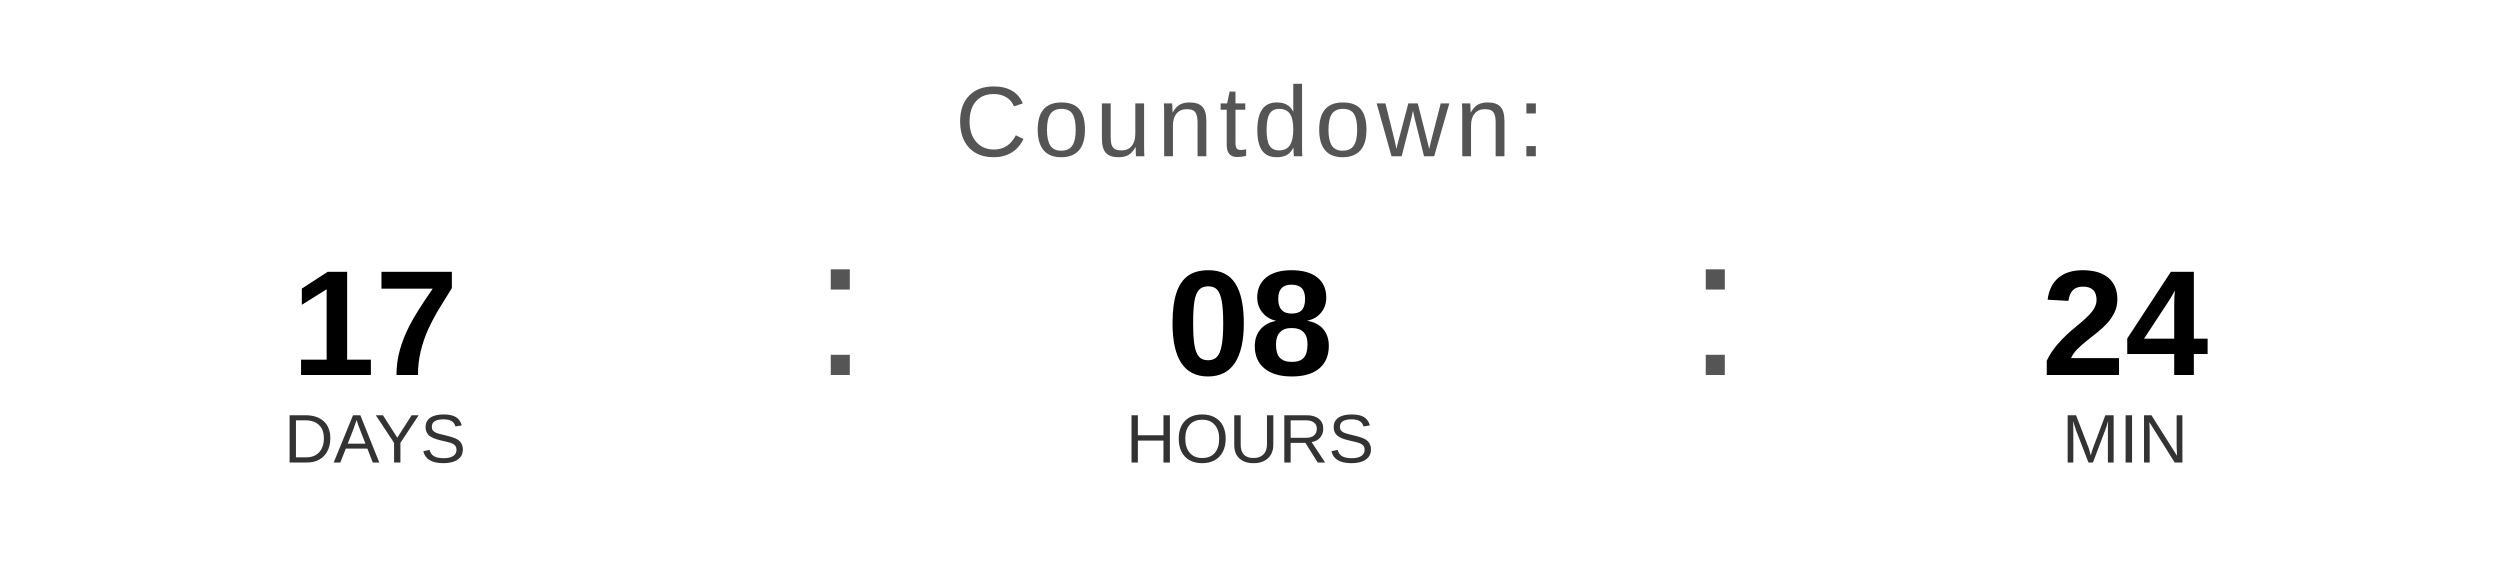
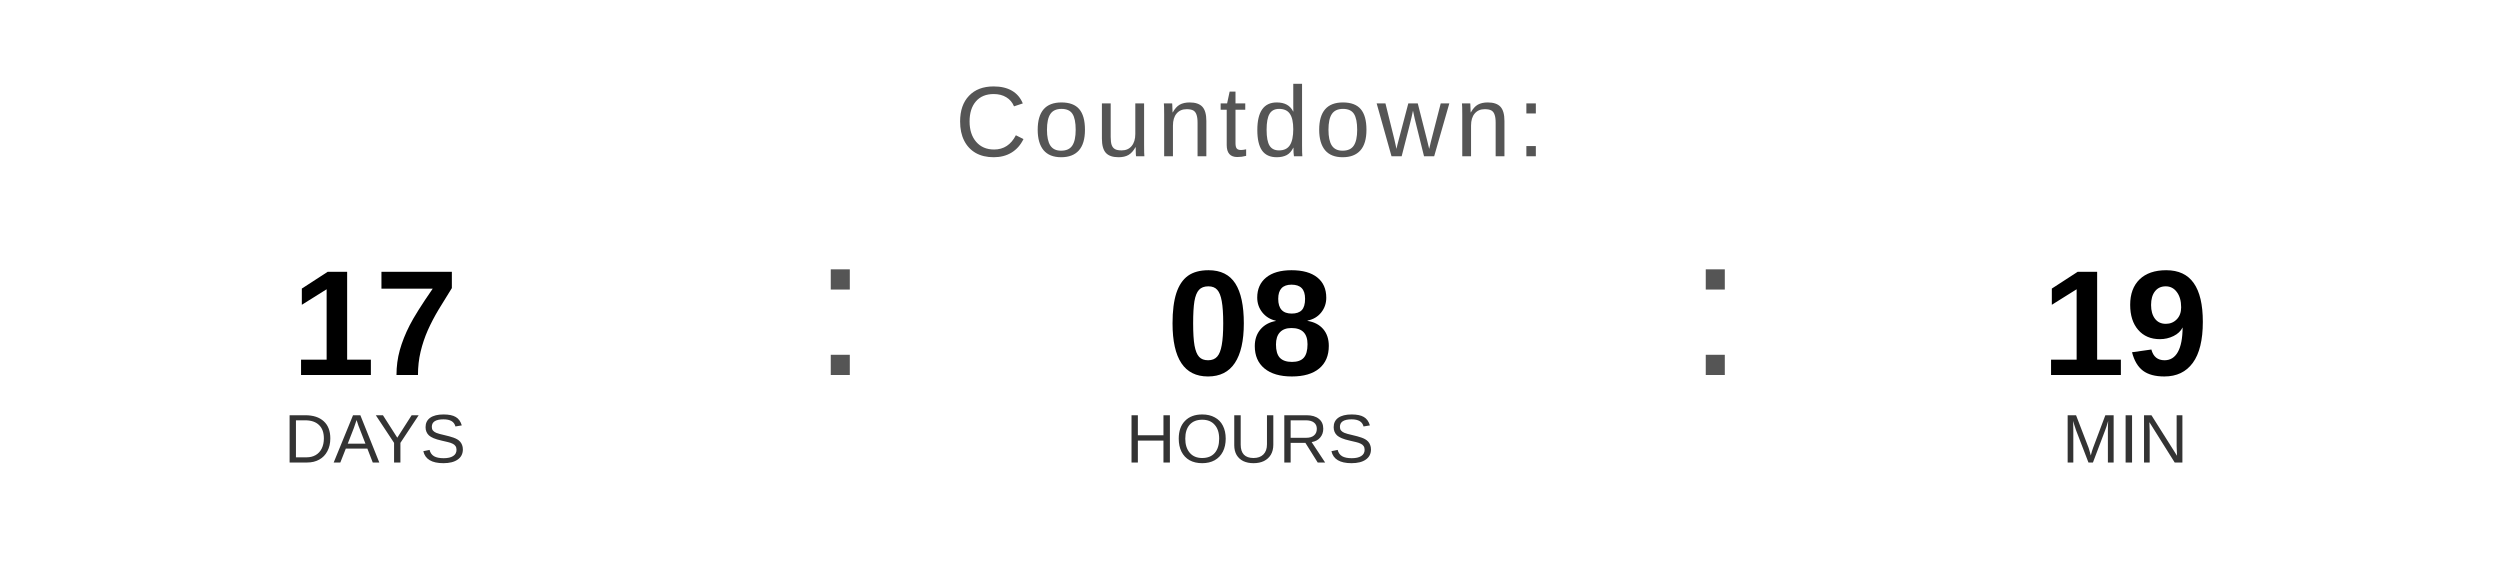
<svg xmlns="http://www.w3.org/2000/svg" width="400" height="90" viewBox="0 0 400 90">
  <text x="200" y="25" font-family="Arial, Helvetica, sans-serif" font-size="16" fill="#555555" text-anchor="middle" letter-spacing="1">
    Countdown:
  </text>
  <text x="60" y="60" font-family="Arial, Helvetica, sans-serif" font-size="24" font-weight="bold" fill="#000000" text-anchor="middle">17</text>
  <text x="60" y="74" font-family="Arial, Helvetica, sans-serif" font-size="11" fill="#333333" text-anchor="middle">DAYS</text>
  <text x="130" y="60" font-family="Arial, sans-serif" font-size="32" fill="#555555">:</text>
  <text x="200" y="60" font-family="Arial, Helvetica, sans-serif" font-size="24" font-weight="bold" fill="#000000" text-anchor="middle">08</text>
  <text x="200" y="74" font-family="Arial, Helvetica, sans-serif" font-size="11" fill="#333333" text-anchor="middle">HOURS</text>
  <text x="270" y="60" font-family="Arial, sans-serif" font-size="32" fill="#555555">:</text>
-   <text x="340" y="60" font-family="Arial, Helvetica, sans-serif" font-size="24" font-weight="bold" fill="#000000" text-anchor="middle">24</text>
+   <text x="340" y="60" font-family="Arial, Helvetica, sans-serif" font-size="24" font-weight="bold" fill="#000000" text-anchor="middle">19</text>
  <text x="340" y="74" font-family="Arial, Helvetica, sans-serif" font-size="11" fill="#333333" text-anchor="middle">MIN</text>
</svg>
